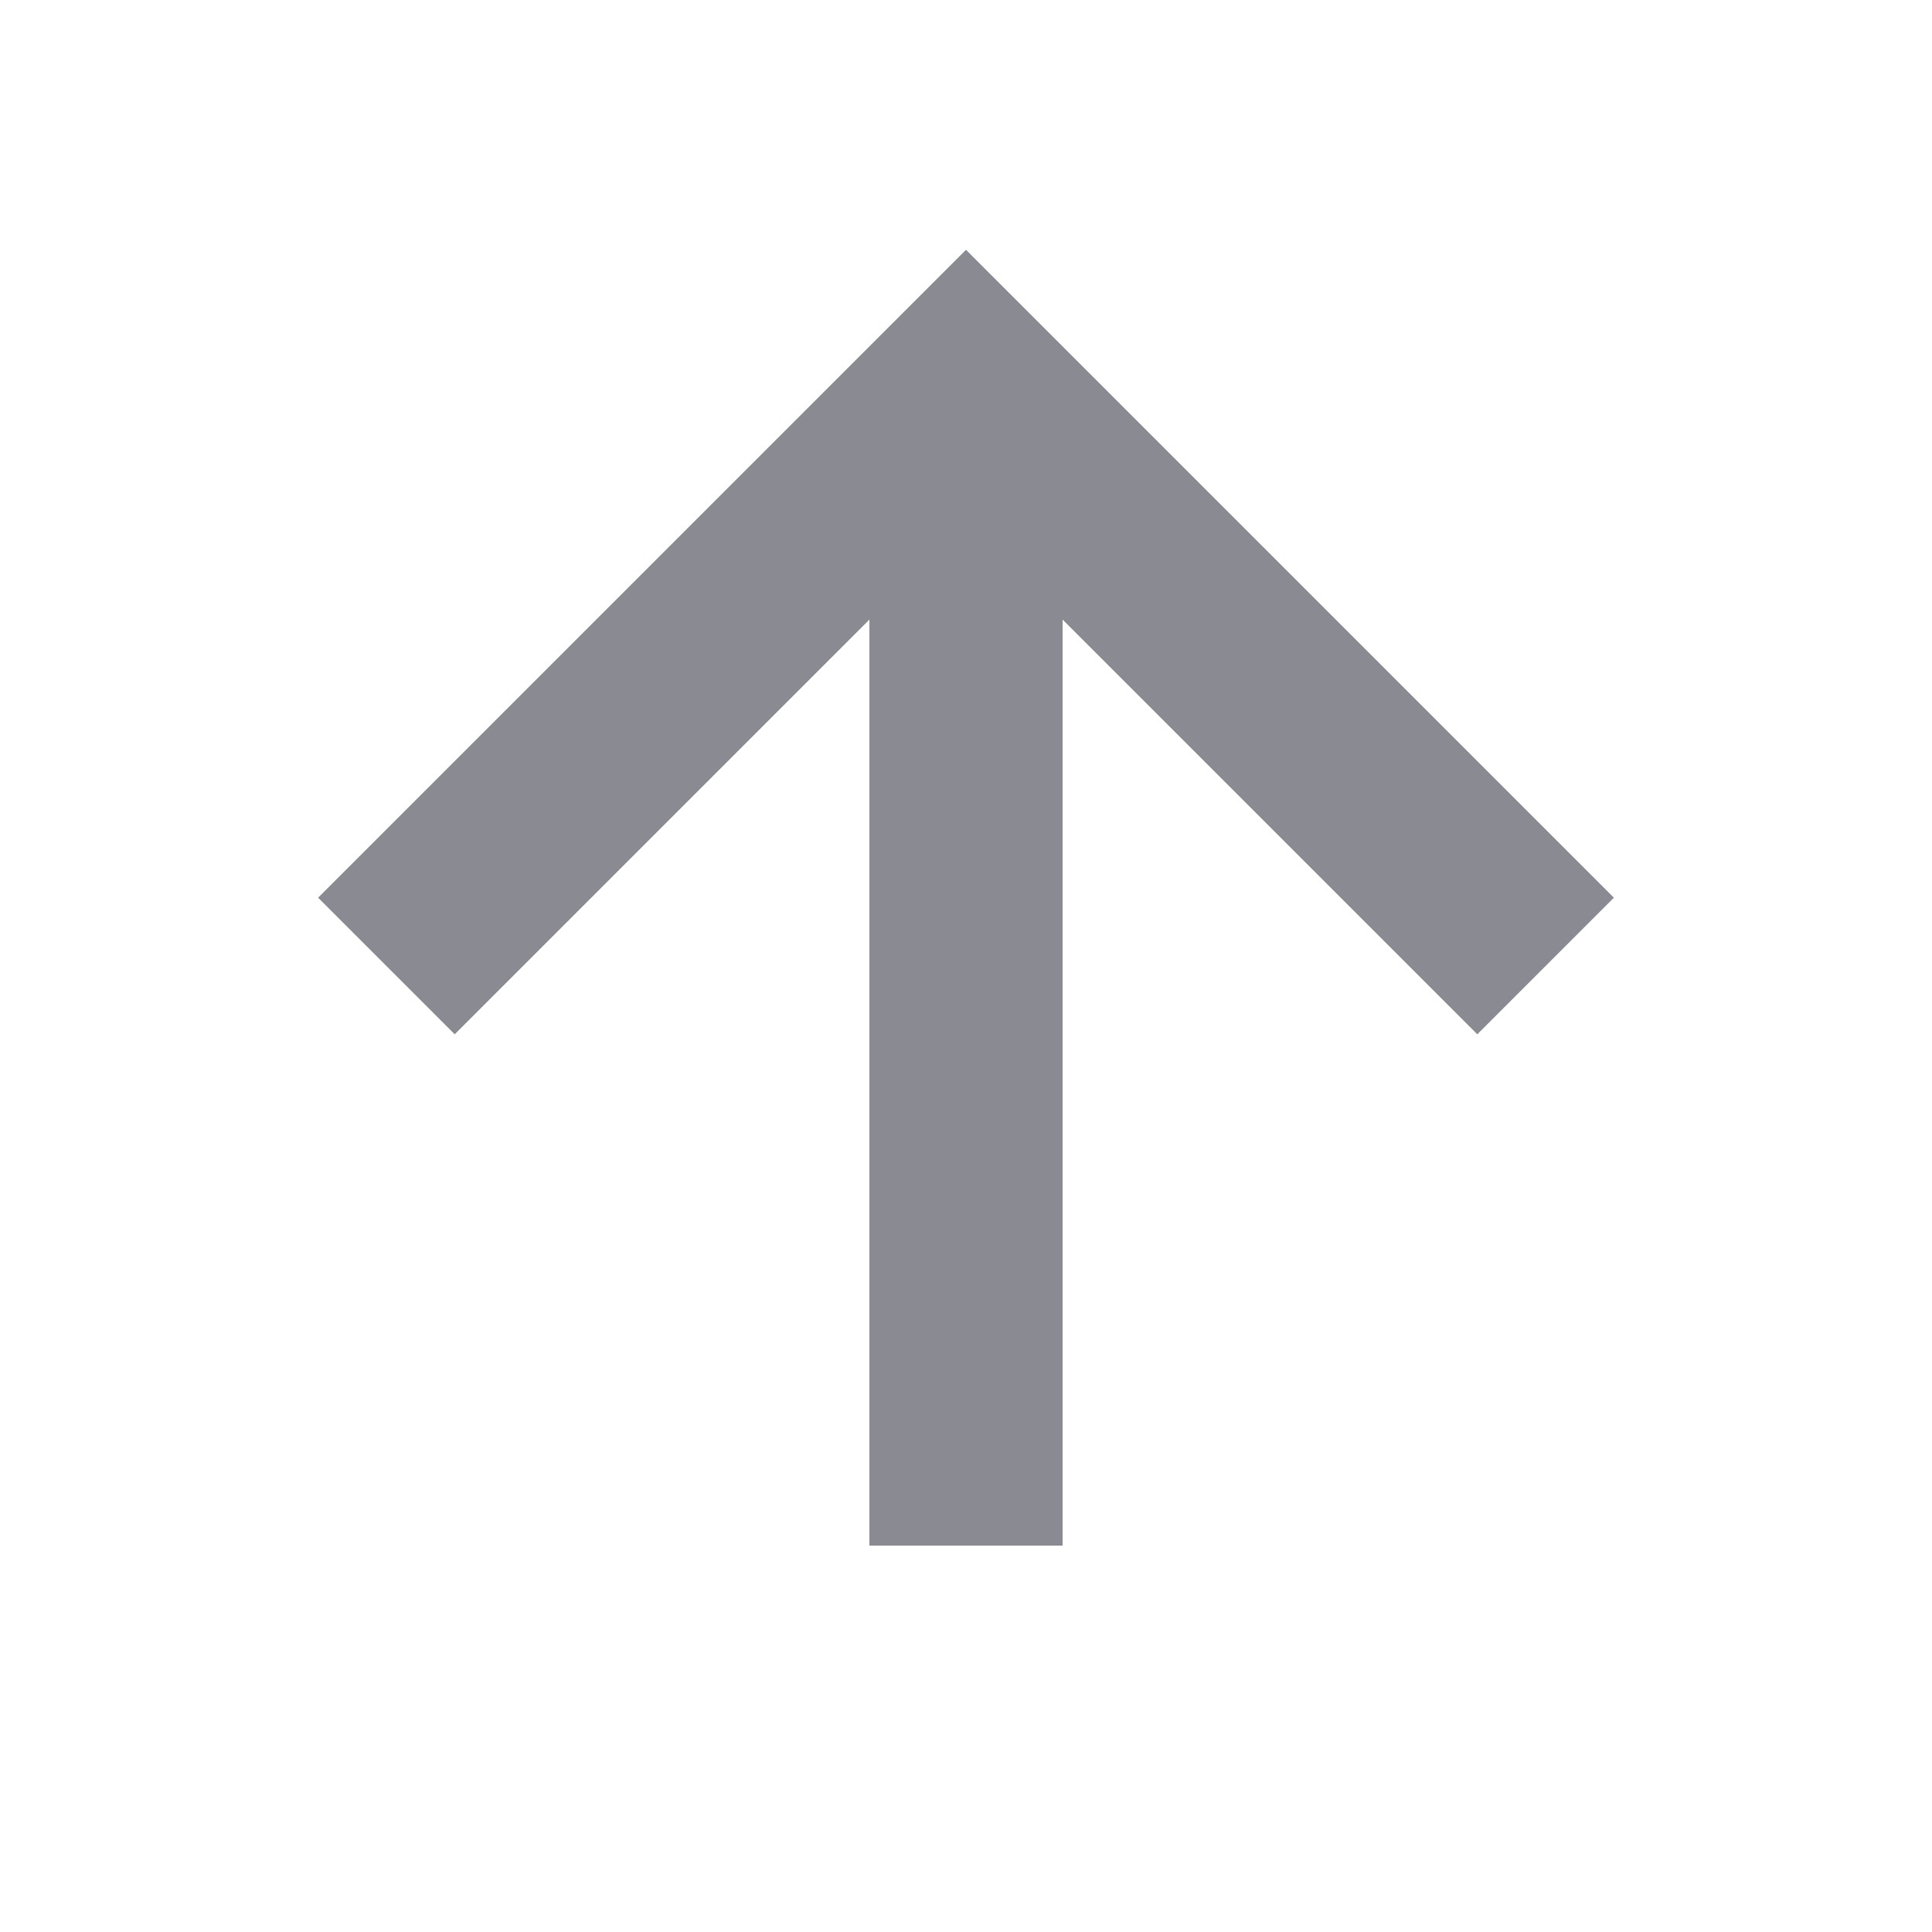
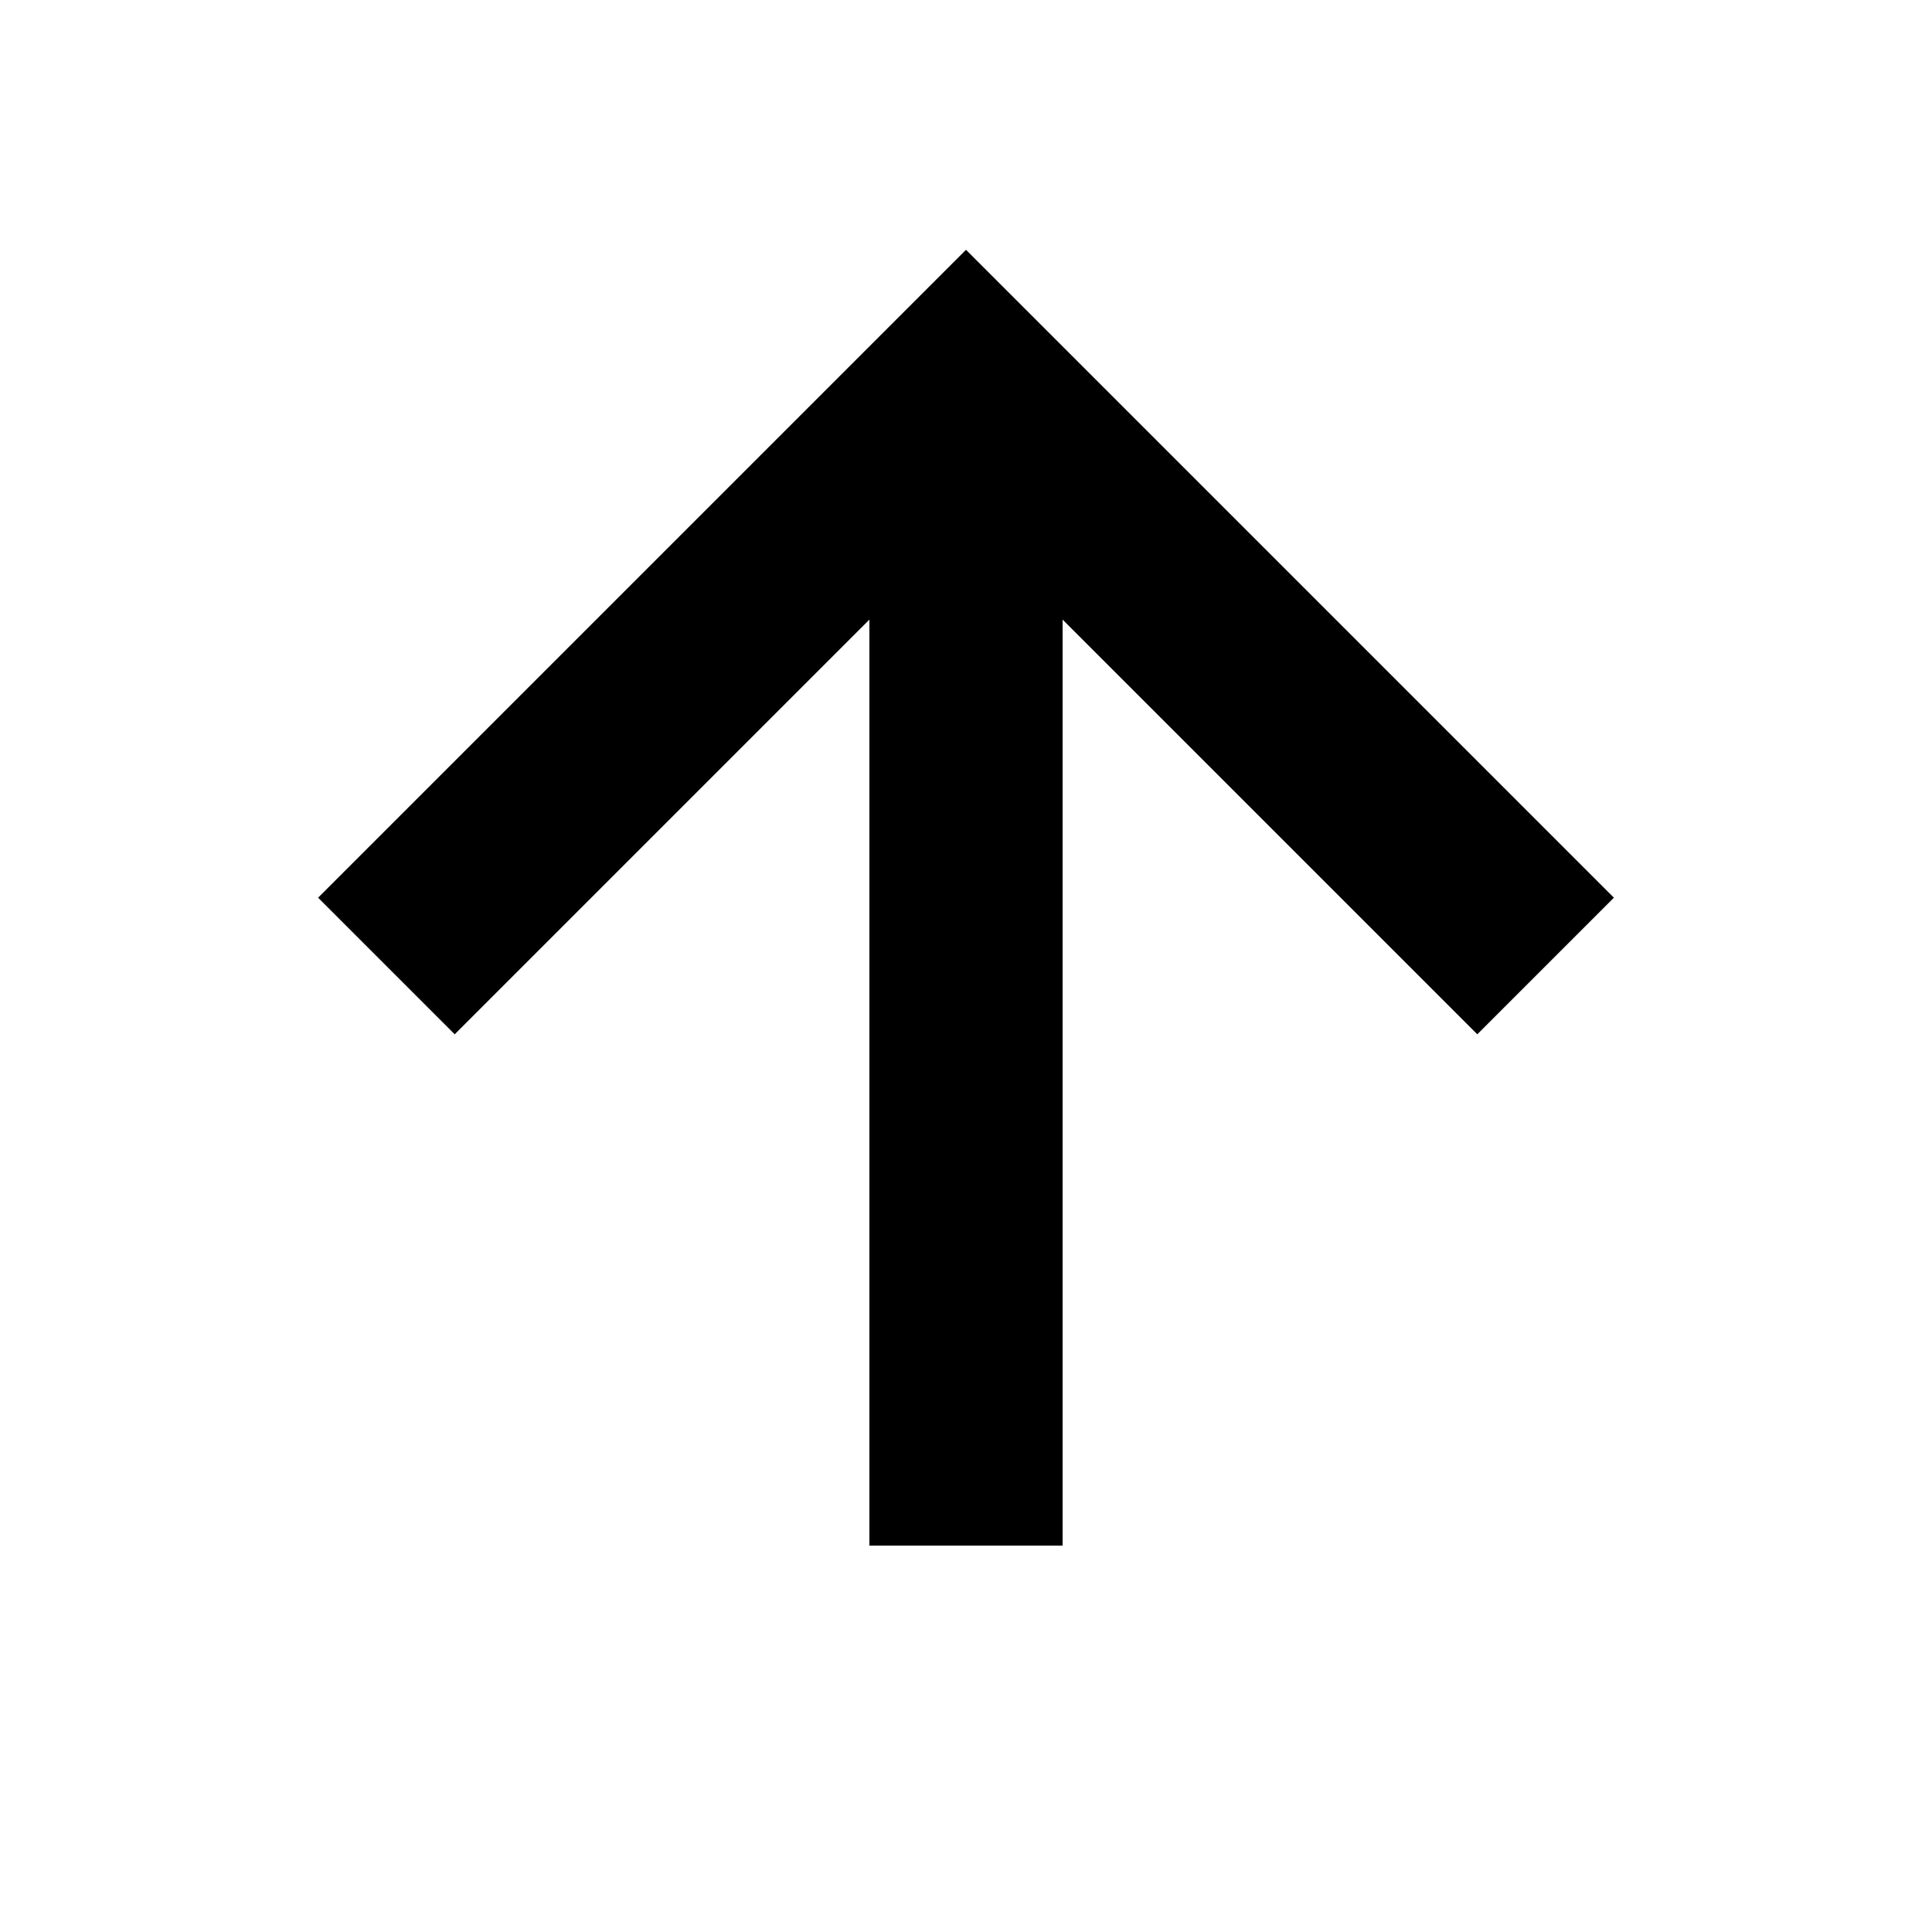
- <svg xmlns="http://www.w3.org/2000/svg" viewBox="0 0 20 20" fill="none" stroke="#8A8A93" stroke-width="2" aria-hidden="true">
+ <svg xmlns="http://www.w3.org/2000/svg" viewBox="0 0 20 20" fill="none" stroke="currentColor" stroke-width="2" aria-hidden="true">
  <path d="M10 16V4M4 10l6-6 6 6" />
</svg>
